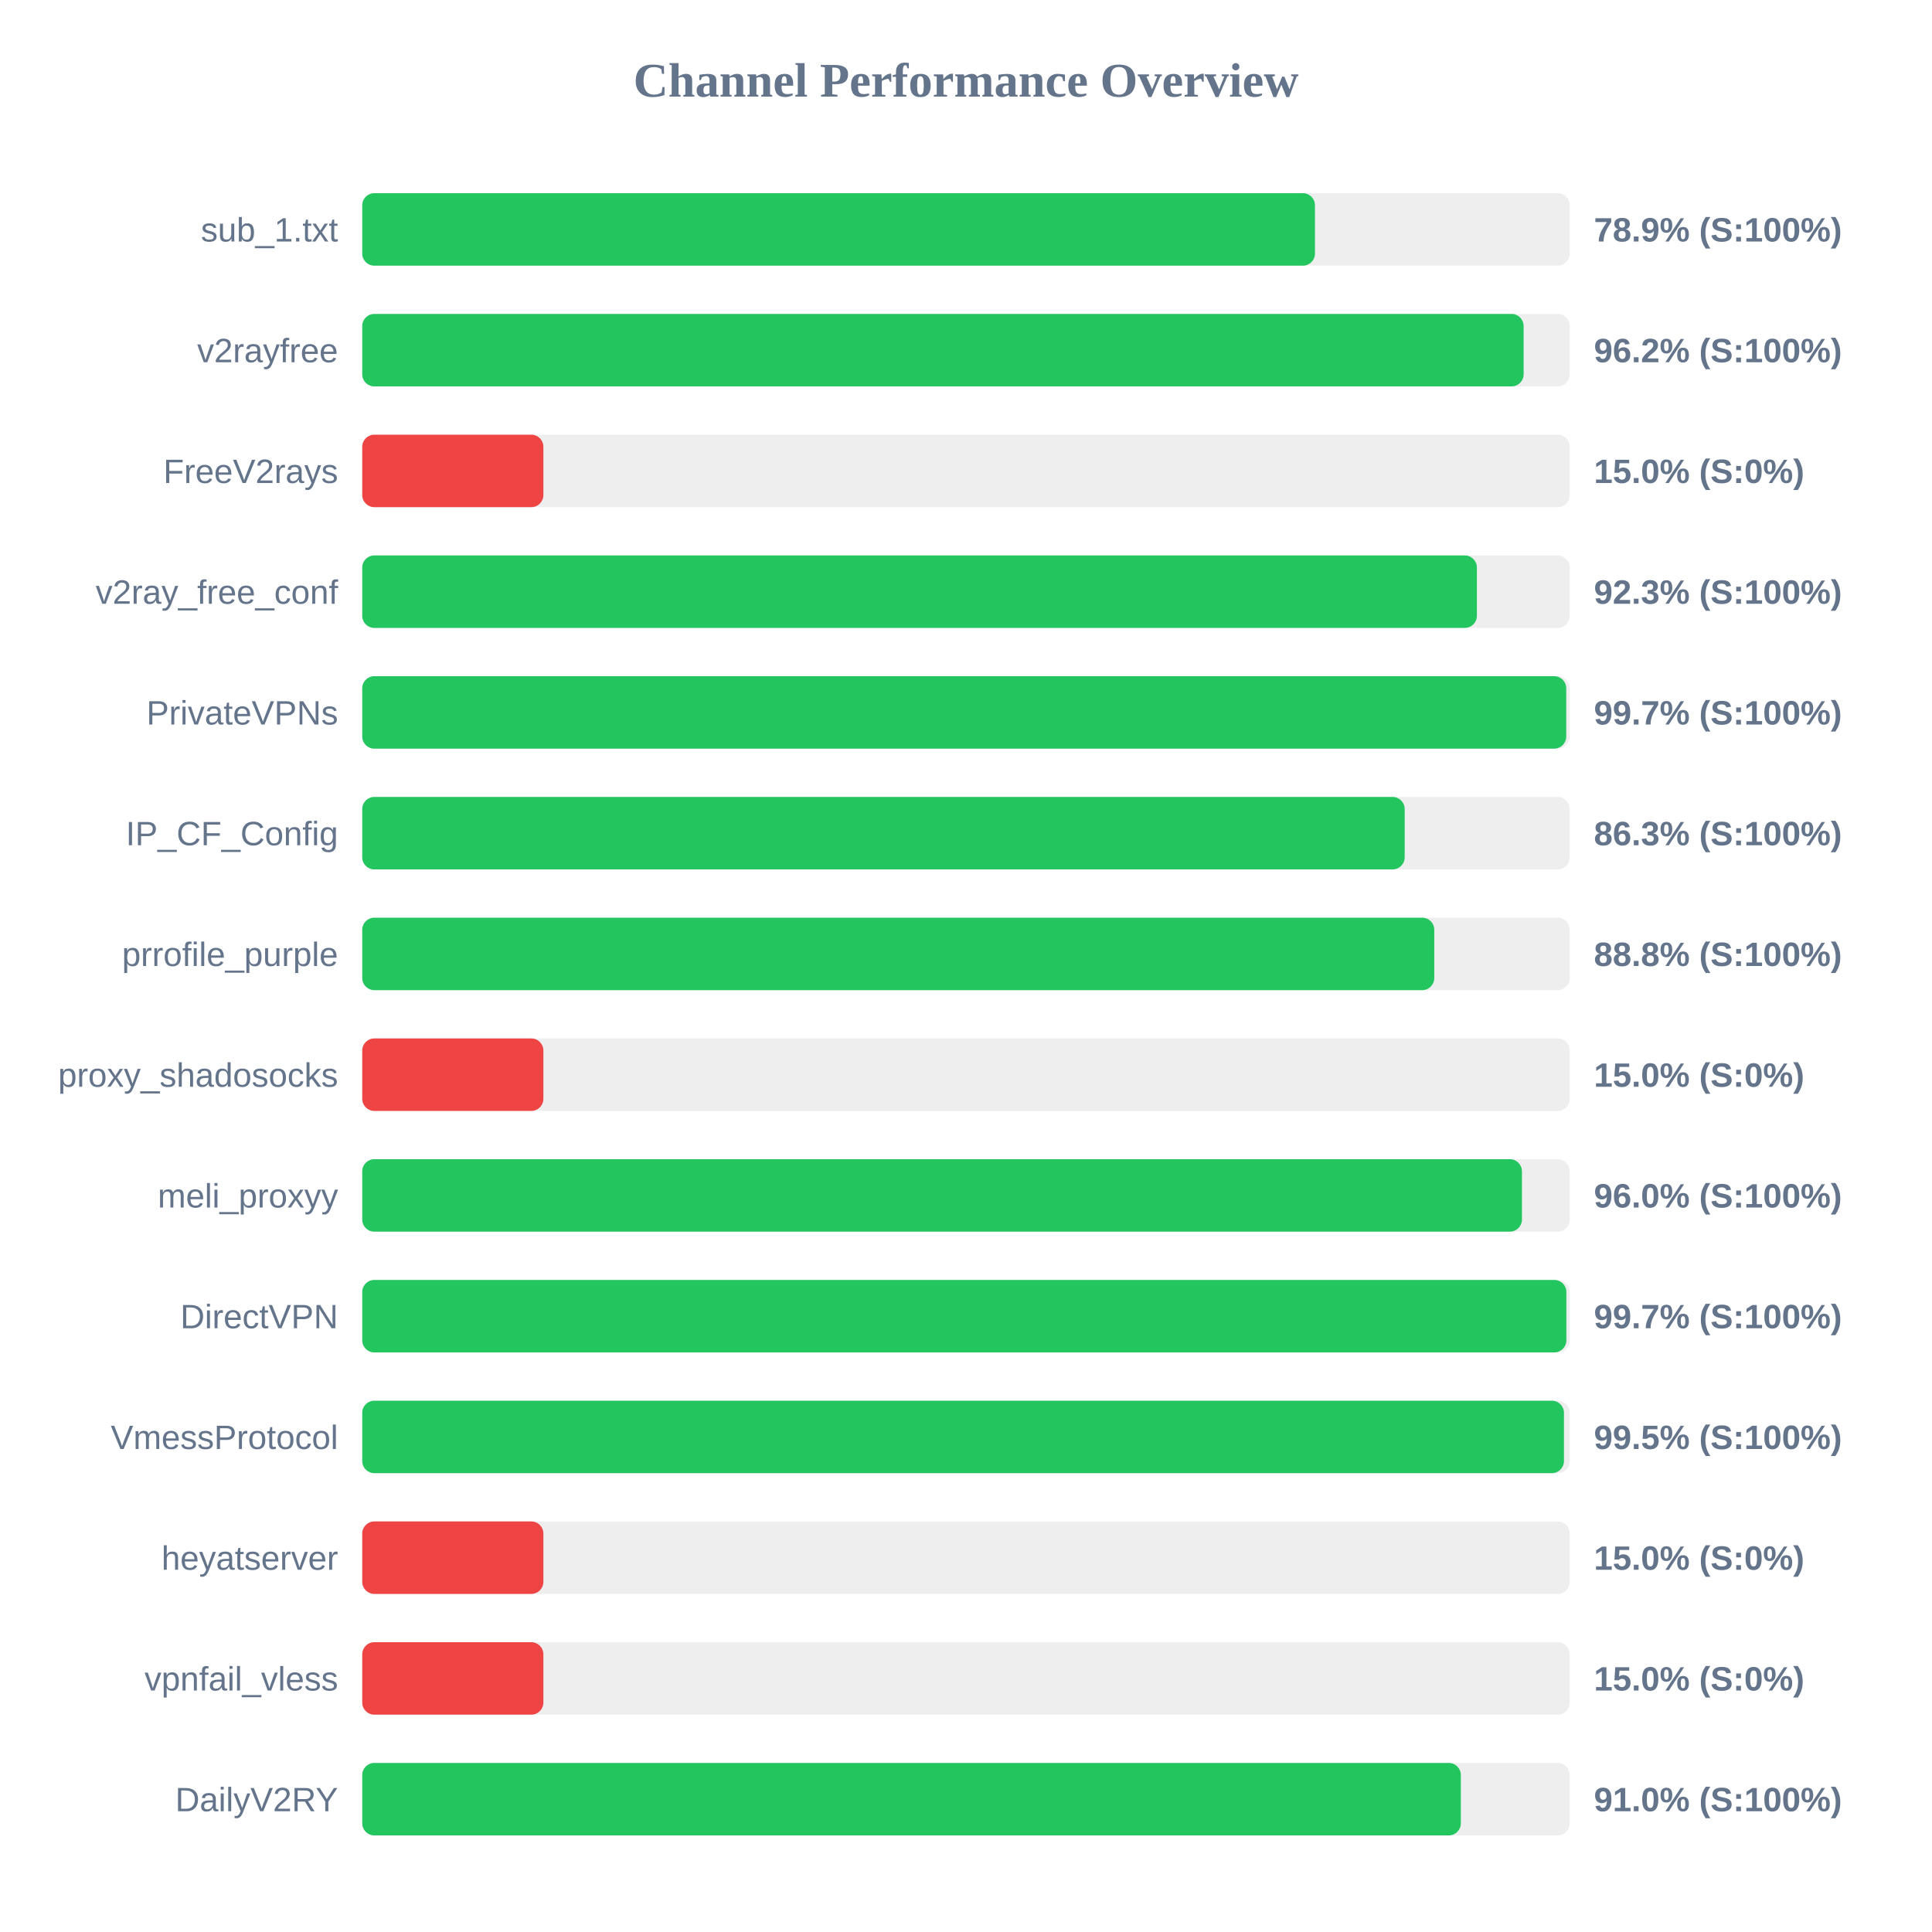
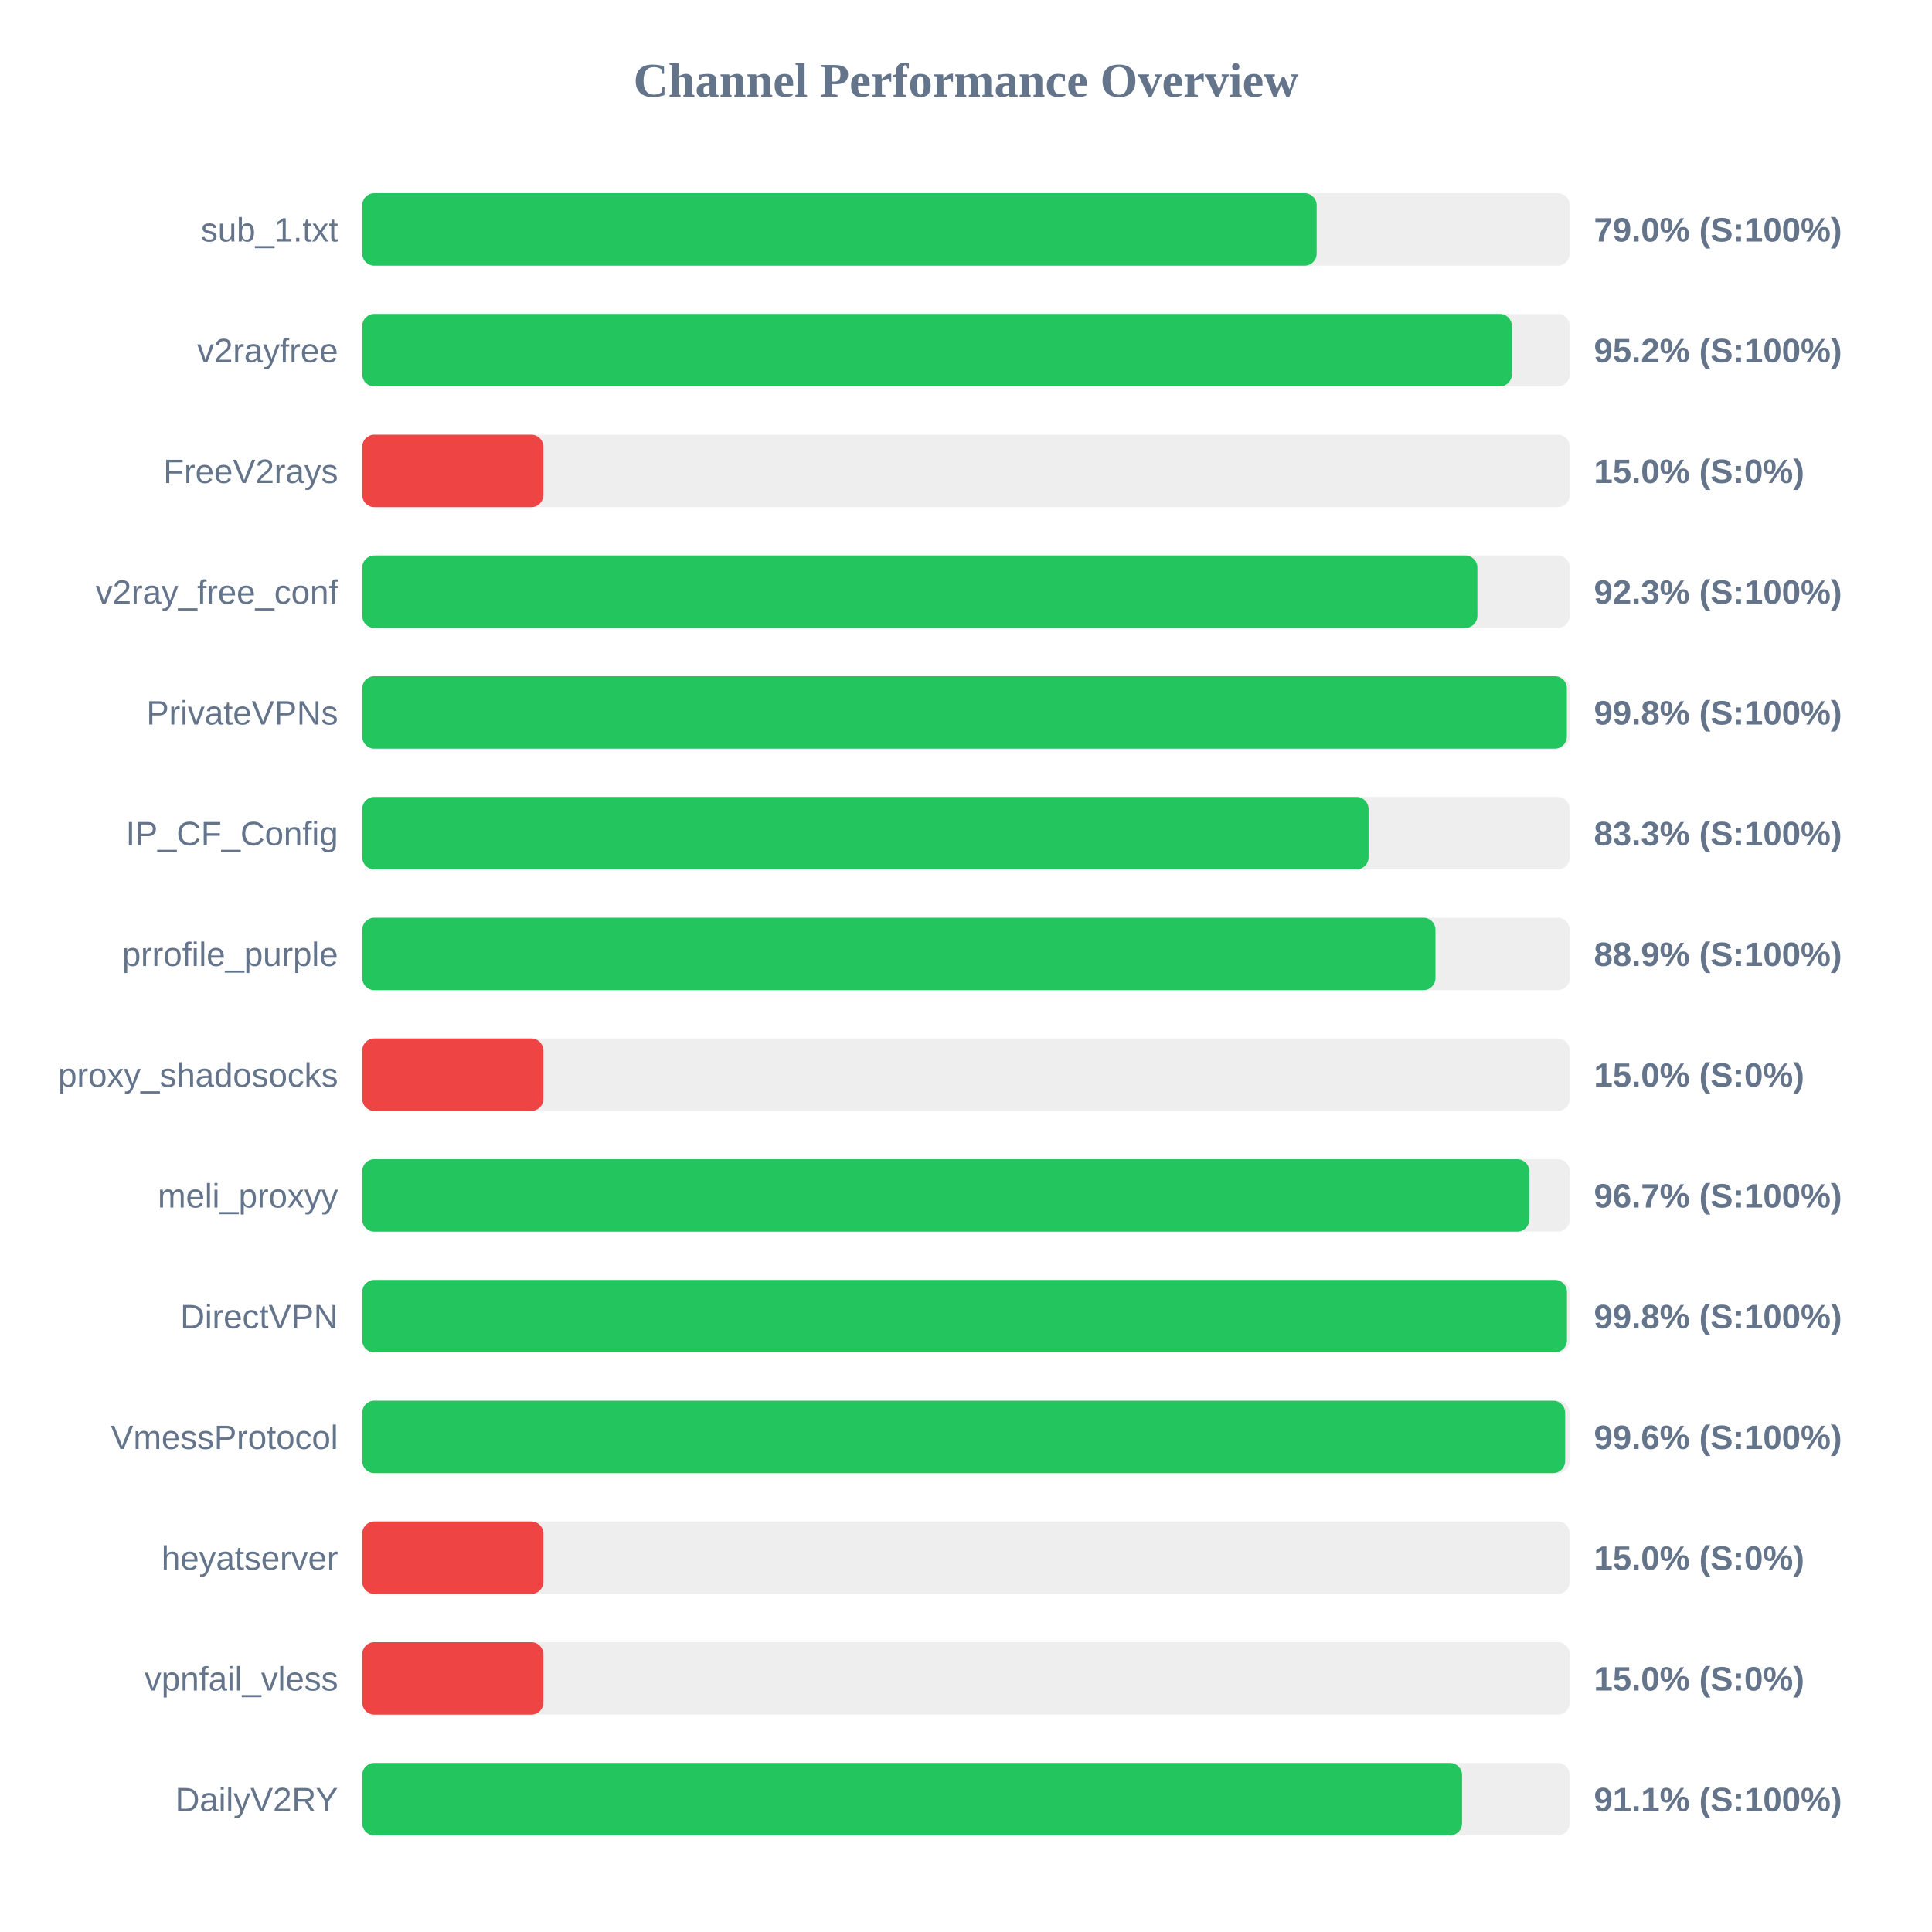
<svg xmlns="http://www.w3.org/2000/svg" width="800" height="800" version="1.1">
  <style>
        .row { font: 14px Arial; fill: #64748b; }
        .score { font: bold 14px Arial; fill: #64748b; }
    </style>
  <text x="400" y="40" text-anchor="middle" font-size="20px" font-weight="bold" fill="#64748b">Channel Performance Overview</text>
  <rect x="150" y="80" width="500" height="30" fill="#eee" rx="5" />
-   <rect x="150" y="80" width="394.5" height="30" fill="#22c55e" rx="5" />
+   <rect x="150" y="80" width="395.2" height="30" fill="#22c55e" rx="5" />
  <text x="140" y="100" text-anchor="end" class="row">sub_1.txt</text>
-   <text x="660" y="100" text-anchor="start" class="score">78.9% (S:100%)</text>
+   <text x="660" y="100" text-anchor="start" class="score">79.0% (S:100%)</text>
  <rect x="150" y="130" width="500" height="30" fill="#eee" rx="5" />
-   <rect x="150" y="130" width="480.9" height="30" fill="#22c55e" rx="5" />
+   <rect x="150" y="130" width="476.05" height="30" fill="#22c55e" rx="5" />
  <text x="140" y="150" text-anchor="end" class="row">v2rayfree</text>
-   <text x="660" y="150" text-anchor="start" class="score">96.2% (S:100%)</text>
+   <text x="660" y="150" text-anchor="start" class="score">95.2% (S:100%)</text>
  <rect x="150" y="180" width="500" height="30" fill="#eee" rx="5" />
  <rect x="150" y="180" width="75.0" height="30" fill="#ef4444" rx="5" />
  <text x="140" y="200" text-anchor="end" class="row">FreeV2rays</text>
  <text x="660" y="200" text-anchor="start" class="score">15.0% (S:0%)</text>
  <rect x="150" y="230" width="500" height="30" fill="#eee" rx="5" />
-   <rect x="150" y="230" width="461.55" height="30" fill="#22c55e" rx="5" />
+   <rect x="150" y="230" width="461.75" height="30" fill="#22c55e" rx="5" />
  <text x="140" y="250" text-anchor="end" class="row">v2ray_free_conf</text>
  <text x="660" y="250" text-anchor="start" class="score">92.3% (S:100%)</text>
  <rect x="150" y="280" width="500" height="30" fill="#eee" rx="5" />
-   <rect x="150" y="280" width="498.55" height="30" fill="#22c55e" rx="5" />
+   <rect x="150" y="280" width="498.8" height="30" fill="#22c55e" rx="5" />
  <text x="140" y="300" text-anchor="end" class="row">PrivateVPNs</text>
-   <text x="660" y="300" text-anchor="start" class="score">99.7% (S:100%)</text>
+   <text x="660" y="300" text-anchor="start" class="score">99.8% (S:100%)</text>
  <rect x="150" y="330" width="500" height="30" fill="#eee" rx="5" />
-   <rect x="150" y="330" width="431.65" height="30" fill="#22c55e" rx="5" />
+   <rect x="150" y="330" width="416.7" height="30" fill="#22c55e" rx="5" />
  <text x="140" y="350" text-anchor="end" class="row">IP_CF_Config</text>
-   <text x="660" y="350" text-anchor="start" class="score">86.3% (S:100%)</text>
+   <text x="660" y="350" text-anchor="start" class="score">83.3% (S:100%)</text>
  <rect x="150" y="380" width="500" height="30" fill="#eee" rx="5" />
-   <rect x="150" y="380" width="443.9" height="30" fill="#22c55e" rx="5" />
+   <rect x="150" y="380" width="444.4" height="30" fill="#22c55e" rx="5" />
  <text x="140" y="400" text-anchor="end" class="row">prrofile_purple</text>
-   <text x="660" y="400" text-anchor="start" class="score">88.8% (S:100%)</text>
+   <text x="660" y="400" text-anchor="start" class="score">88.9% (S:100%)</text>
  <rect x="150" y="430" width="500" height="30" fill="#eee" rx="5" />
  <rect x="150" y="430" width="75.0" height="30" fill="#ef4444" rx="5" />
  <text x="140" y="450" text-anchor="end" class="row">proxy_shadosocks</text>
  <text x="660" y="450" text-anchor="start" class="score">15.0% (S:0%)</text>
  <rect x="150" y="480" width="500" height="30" fill="#eee" rx="5" />
-   <rect x="150" y="480" width="480.2" height="30" fill="#22c55e" rx="5" />
+   <rect x="150" y="480" width="483.25" height="30" fill="#22c55e" rx="5" />
  <text x="140" y="500" text-anchor="end" class="row">meli_proxyy</text>
-   <text x="660" y="500" text-anchor="start" class="score">96.0% (S:100%)</text>
+   <text x="660" y="500" text-anchor="start" class="score">96.7% (S:100%)</text>
  <rect x="150" y="530" width="500" height="30" fill="#eee" rx="5" />
-   <rect x="150" y="530" width="498.6" height="30" fill="#22c55e" rx="5" />
+   <rect x="150" y="530" width="498.85" height="30" fill="#22c55e" rx="5" />
  <text x="140" y="550" text-anchor="end" class="row">DirectVPN</text>
-   <text x="660" y="550" text-anchor="start" class="score">99.7% (S:100%)</text>
+   <text x="660" y="550" text-anchor="start" class="score">99.8% (S:100%)</text>
  <rect x="150" y="580" width="500" height="30" fill="#eee" rx="5" />
-   <rect x="150" y="580" width="497.6" height="30" fill="#22c55e" rx="5" />
+   <rect x="150" y="580" width="498.1" height="30" fill="#22c55e" rx="5" />
  <text x="140" y="600" text-anchor="end" class="row">VmessProtocol</text>
-   <text x="660" y="600" text-anchor="start" class="score">99.5% (S:100%)</text>
+   <text x="660" y="600" text-anchor="start" class="score">99.6% (S:100%)</text>
  <rect x="150" y="630" width="500" height="30" fill="#eee" rx="5" />
  <rect x="150" y="630" width="75.0" height="30" fill="#ef4444" rx="5" />
  <text x="140" y="650" text-anchor="end" class="row">heyatserver</text>
  <text x="660" y="650" text-anchor="start" class="score">15.0% (S:0%)</text>
  <rect x="150" y="680" width="500" height="30" fill="#eee" rx="5" />
  <rect x="150" y="680" width="75.0" height="30" fill="#ef4444" rx="5" />
  <text x="140" y="700" text-anchor="end" class="row">vpnfail_vless</text>
  <text x="660" y="700" text-anchor="start" class="score">15.0% (S:0%)</text>
  <rect x="150" y="730" width="500" height="30" fill="#eee" rx="5" />
-   <rect x="150" y="730" width="454.9" height="30" fill="#22c55e" rx="5" />
+   <rect x="150" y="730" width="455.4" height="30" fill="#22c55e" rx="5" />
  <text x="140" y="750" text-anchor="end" class="row">DailyV2RY</text>
-   <text x="660" y="750" text-anchor="start" class="score">91.0% (S:100%)</text>
+   <text x="660" y="750" text-anchor="start" class="score">91.1% (S:100%)</text>
</svg>
